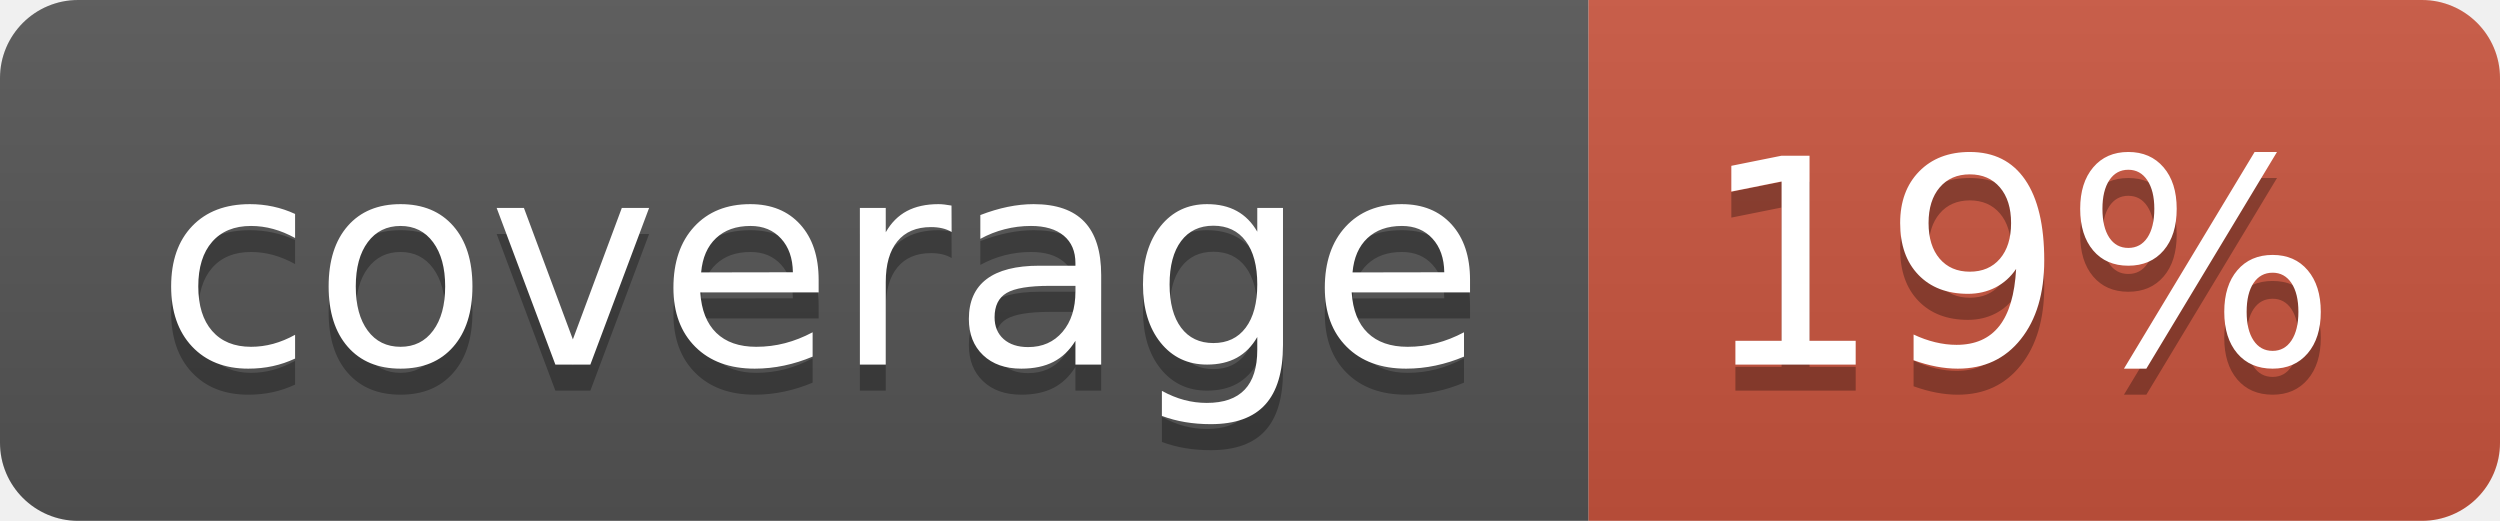
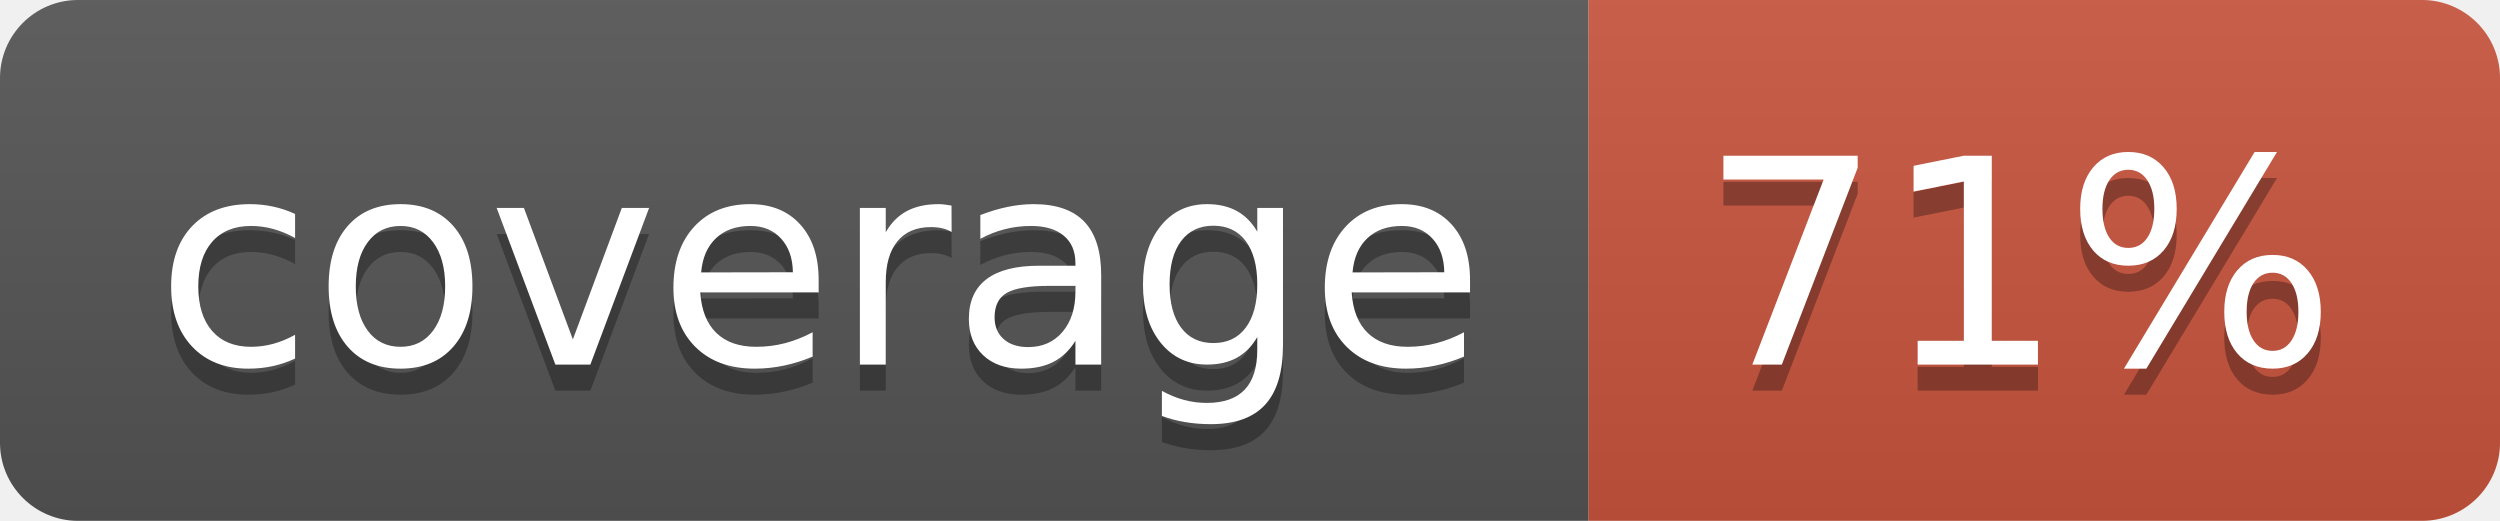
<svg xmlns="http://www.w3.org/2000/svg" width="96" height="20">
  <linearGradient id="b" x2="0" y2="100%">
    <stop offset="0" stop-color="#bbb" stop-opacity=".1" />
    <stop offset="1" stop-opacity=".1" />
  </linearGradient>
  <clipPath id="a">
    <rect width="96" height="20" rx="3" fill="#fff" />
  </clipPath>
  <g clip-path="url(#a)">
    <path fill="#555" d="M0 0h61v20H0z" />
    <path fill="#CA553E" d="M61 0h35v20H61z" />
    <path fill="url(#b)" d="M0 0h96v20H0z" />
  </g>
  <g fill="#fff" text-anchor="middle" font-family="DejaVu Sans,Verdana,Geneva,sans-serif" font-size="110">
    <text x="315" y="150" fill="#010101" fill-opacity=".3" transform="scale(.1)" textLength="510">coverage</text>
    <text x="315" y="140" transform="scale(.1)" textLength="510">coverage</text>
-     <text x="775" y="150" fill="#010101" fill-opacity=".3" transform="scale(.1)" textLength="250">19%</text>
-     <text x="775" y="140" transform="scale(.1)" textLength="250">19%</text>
+     <text x="775" y="150" fill="#010101" fill-opacity=".3" transform="scale(.1)" textLength="250">71%</text>
+     <text x="775" y="140" transform="scale(.1)" textLength="250">71%</text>
  </g>
</svg>
